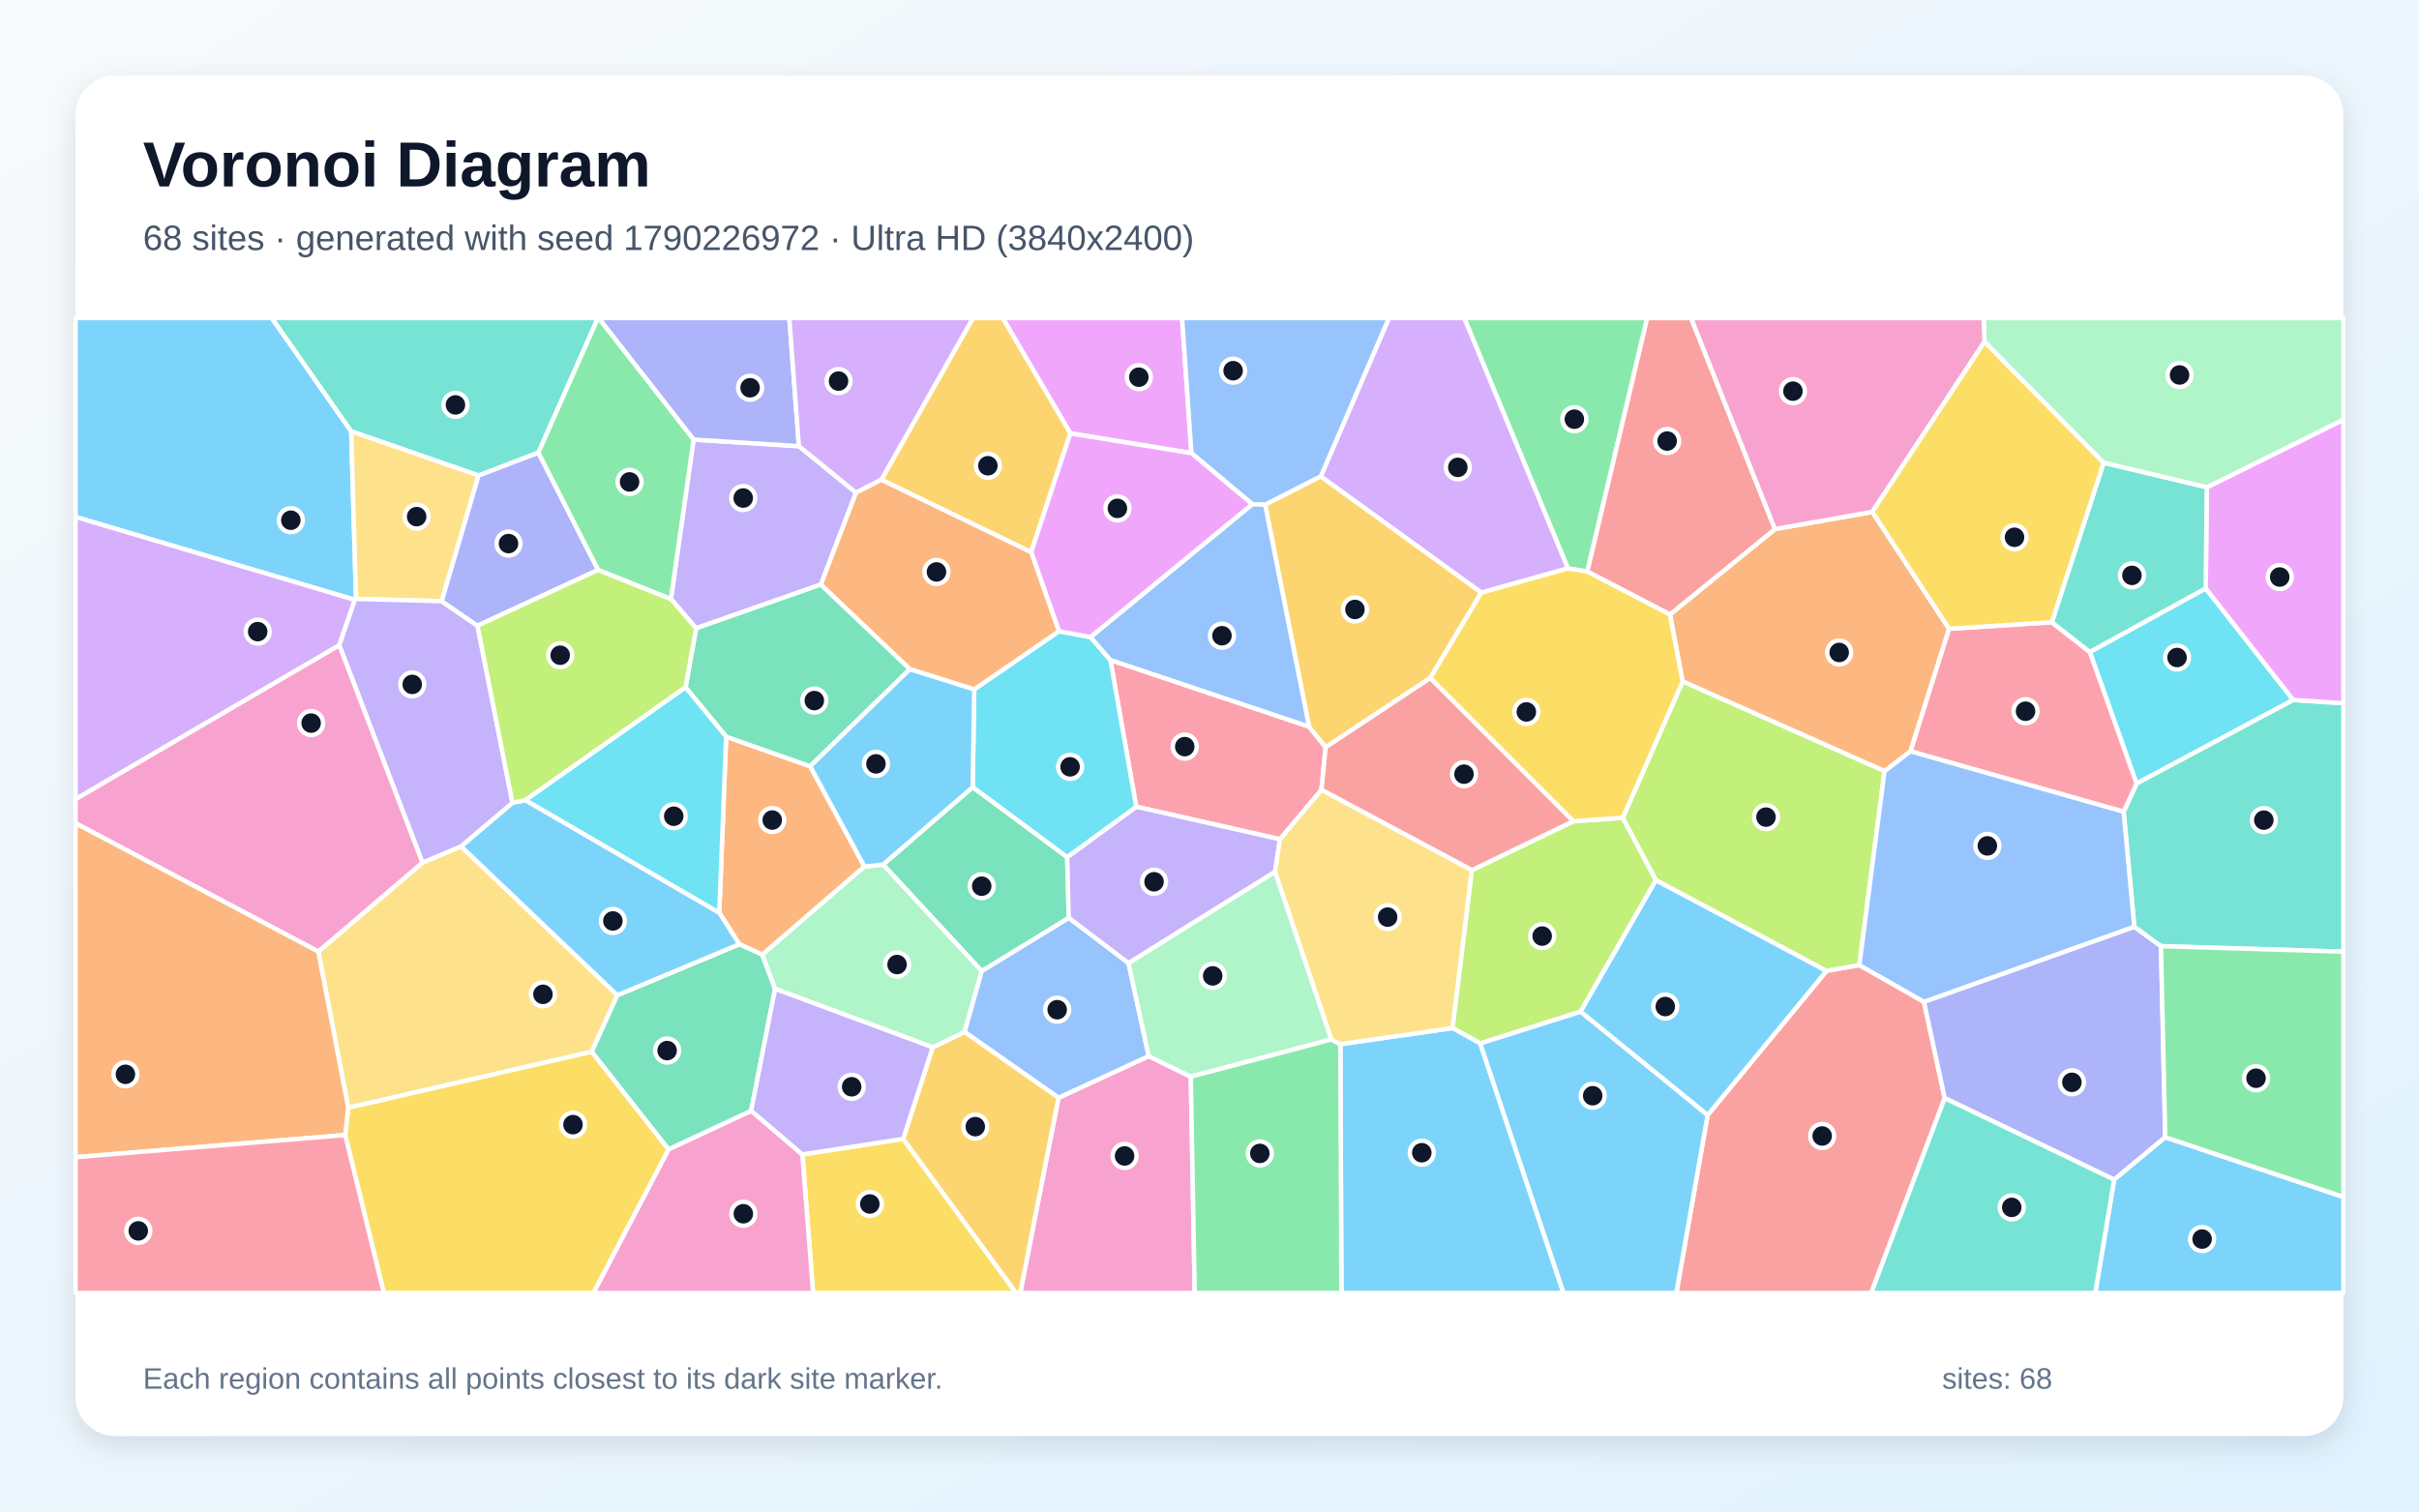
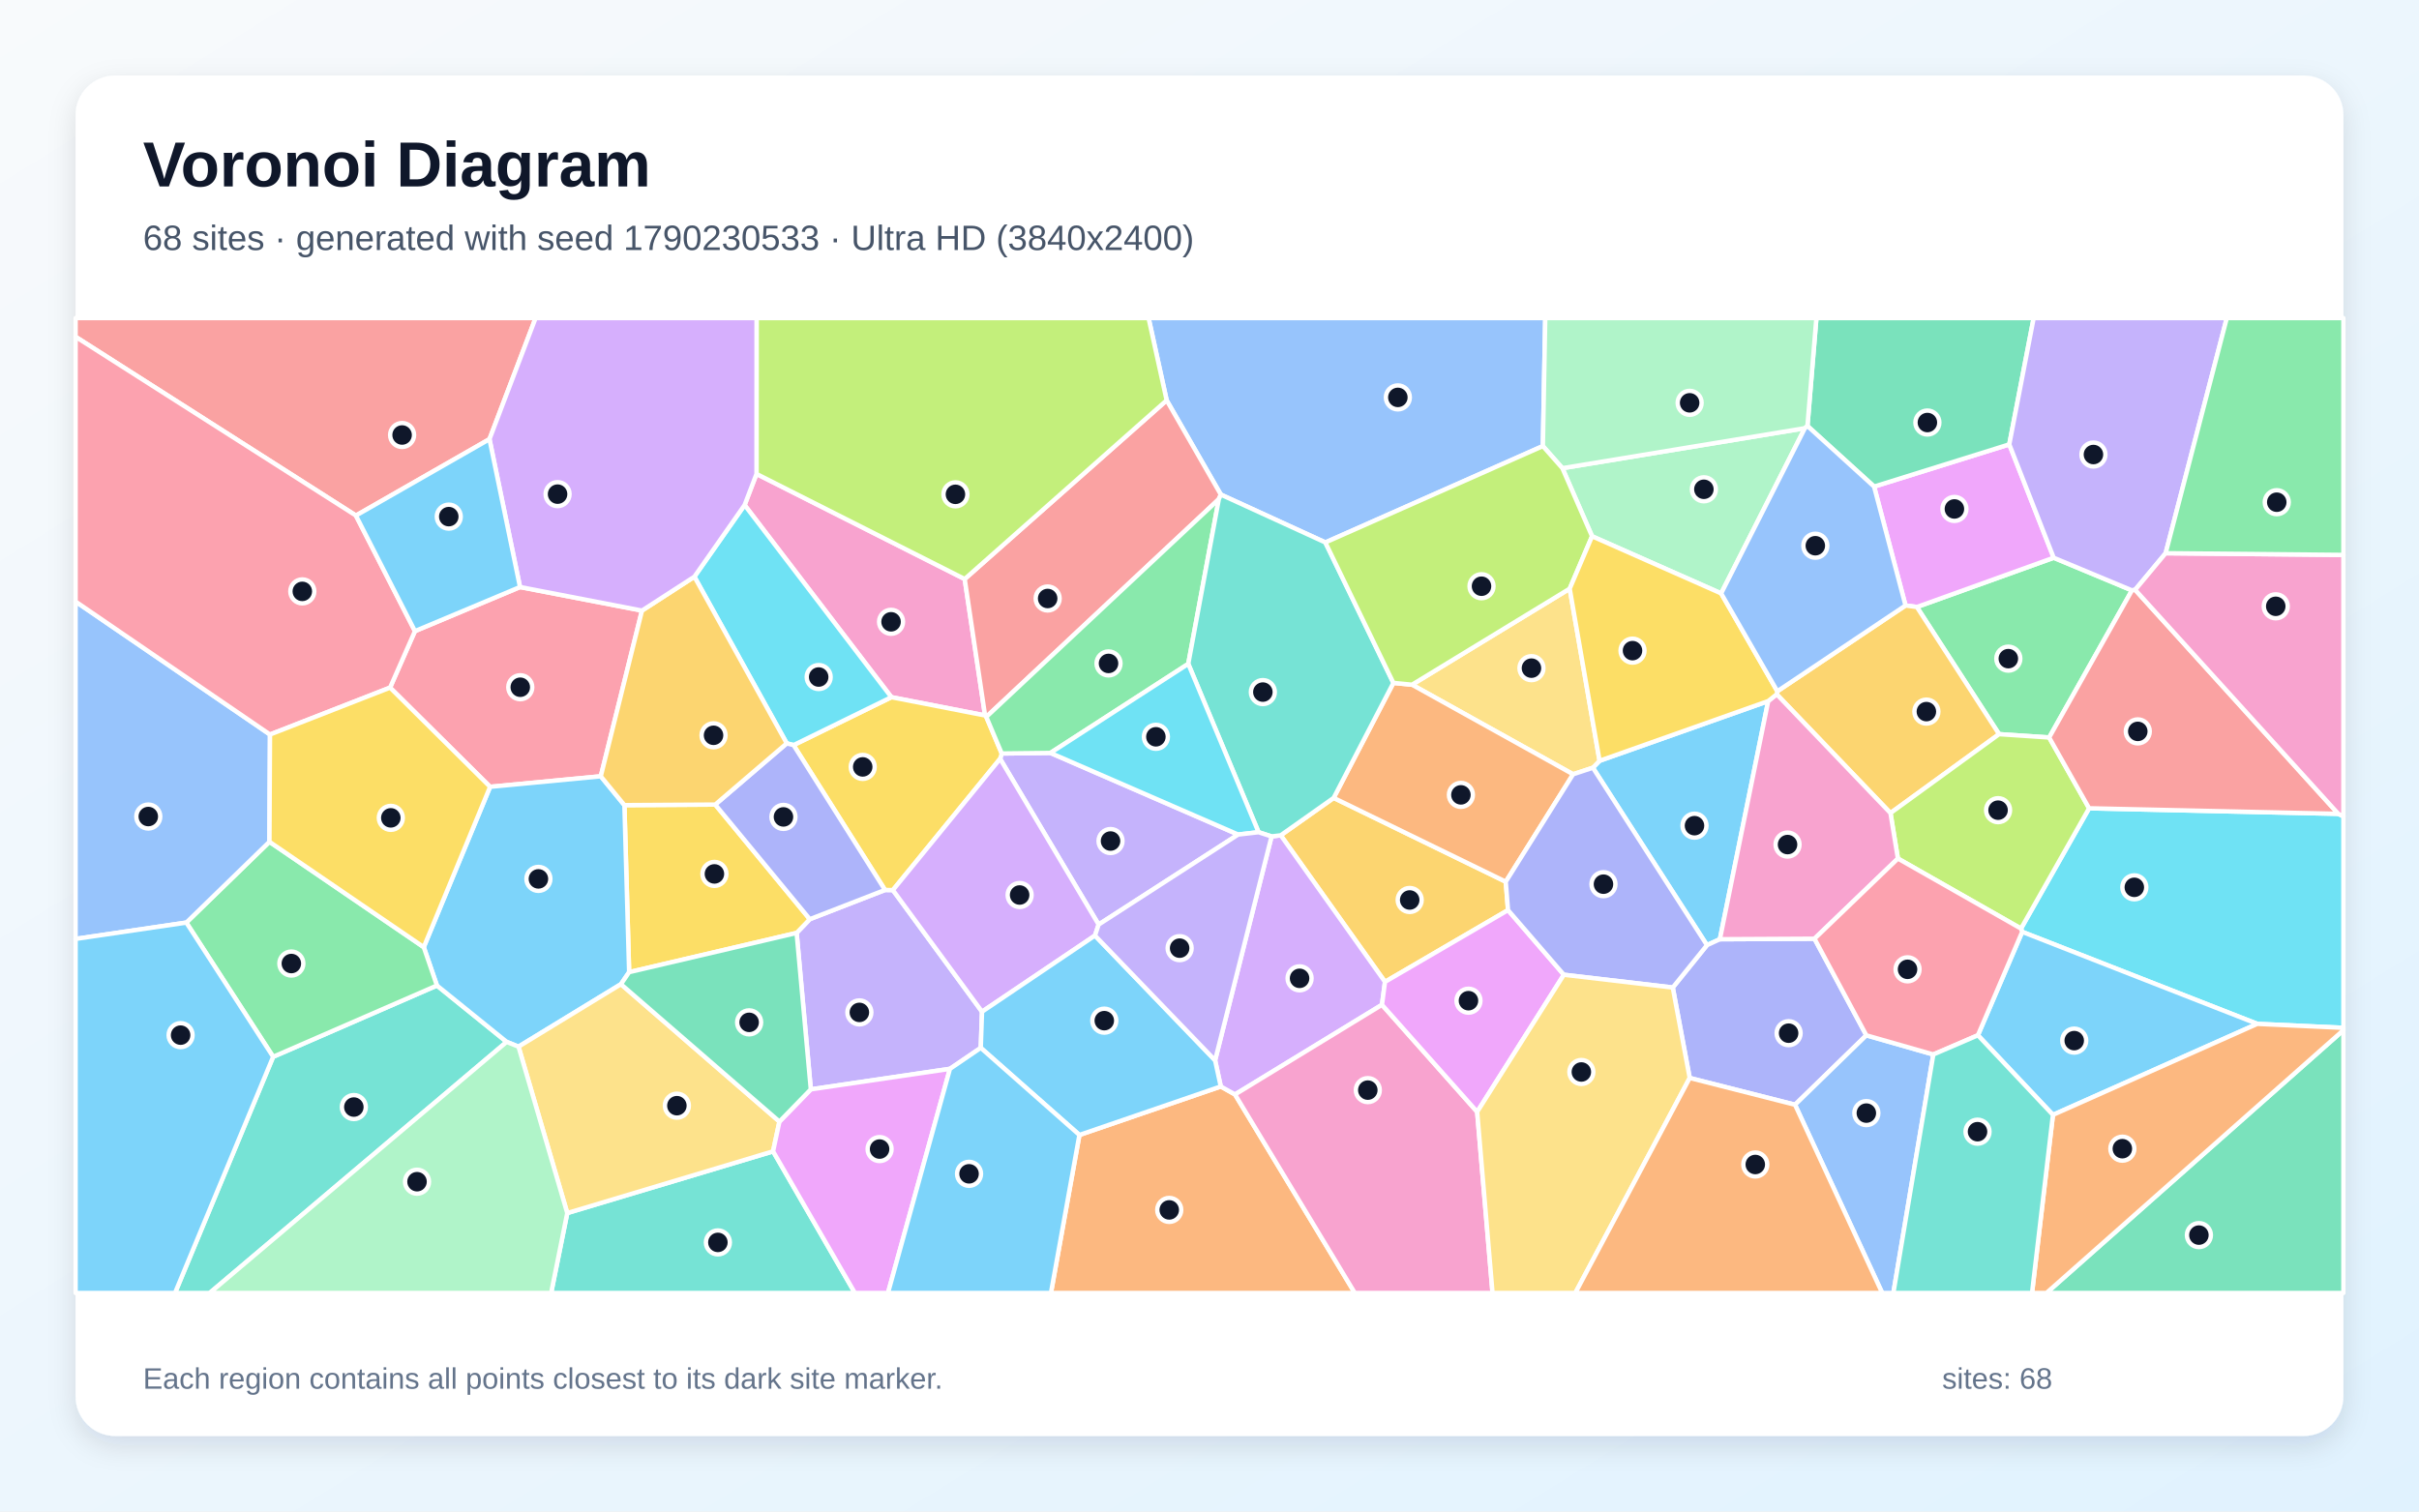
<svg xmlns="http://www.w3.org/2000/svg" width="3840" height="2400" viewBox="0 0 3840 2400" role="img" aria-labelledby="title description">
  <defs>
    <linearGradient id="background" x1="0" y1="0" x2="1" y2="1">
      <stop stop-color="#F8FAFC" />
      <stop offset="1" stop-color="#E0F2FE" />
    </linearGradient>
    <filter id="shadow" x="-5%" y="-5%" width="110%" height="110%">
      <feDropShadow dx="0" dy="15" stdDeviation="22" flood-color="#0F172A" flood-opacity=".12" />
    </filter>
  </defs>
  <rect width="3840" height="2400" fill="url(#background)" />
  <rect x="120" y="120" width="3600" height="2160" rx="63" fill="#FFFFFF" filter="url(#shadow)" />
  <g font-family="Arial, sans-serif">
    <text x="227" y="296" font-size="101" font-weight="700" fill="#0F172A">Voronoi Diagram</text>
-     <text x="227" y="397" font-size="56" fill="#475569">68 sites · generated with seed 1790226972 · Ultra HD (3840x2400)</text>
+     <text x="227" y="397" font-size="56" fill="#475569">68 sites · generated with seed 1790230533 · Ultra HD (3840x2400)</text>
  </g>
  <g stroke="#FFFFFF" stroke-width="7" stroke-linejoin="round">
-     <polygon points="565.2,951.0 563.3,952.5 120.0,820.8 120.0,505.0 431.5,505.0 557.5,684.8" fill="#38BDF8" fill-opacity="0.65" />
-     <polygon points="1065.0,951.0 1101.0,698.0 1268.2,708.4 1358.9,782.3 1303.1,928.1 1105.0,997.6" fill="#A78BFA" fill-opacity="0.65" />
-     <polygon points="1680.3,1743.0 1823.5,1676.9 1890.3,1709.6 1896.6,2053.0 1619.5,2053.0" fill="#F472B6" fill-opacity="0.65" />
-     <polygon points="2972.1,812.8 3094.1,998.4 3032.8,1193.0 2991.6,1224.5 2671.1,1082.0 2650.9,975.7 2817.6,840.1" fill="#FB923C" fill-opacity="0.65" />
-     <polygon points="1273.7,1833.0 1433.7,1808.3 1613.2,2053.0 1290.7,2053.0" fill="#FACC15" fill-opacity="0.65" />
-     <polygon points="2519.8,907.6 2488.9,902.5 2324.4,505.0 2614.8,505.0" fill="#4ADE80" fill-opacity="0.65" />
-     <polygon points="854.7,718.7 759.7,755.1 557.5,684.8 431.5,505.0 949.2,505.0" fill="#2DD4BF" fill-opacity="0.65" />
-     <polygon points="1531.0,1638.5 1558.3,1541.8 1696.6,1457.3 1791.4,1529.1 1823.5,1676.9 1680.3,1743.0" fill="#60A5FA" fill-opacity="0.65" />
-     <polygon points="1891.3,719.5 1699.1,688.1 1591.7,505.0 1876.5,505.0" fill="#E879F9" fill-opacity="0.65" />
-     <polygon points="1544.1,1249.8 1694.1,1360.9 1696.6,1457.3 1558.3,1541.8 1401.8,1372.8" fill="#34D399" fill-opacity="0.65" />
-     <polygon points="2710.7,1770.6 2899.6,1541.5 2951.6,1532.3 3054.2,1590.7 3087.1,1743.6 2970.4,2053.0 2661.1,2053.0" fill="#F87171" fill-opacity="0.65" />
-     <polygon points="3437.2,1805.7 3356.1,1873.1 3087.1,1743.6 3054.2,1590.7 3388.1,1471.4 3430.4,1502.3" fill="#818CF8" fill-opacity="0.65" />
-     <polygon points="1699.1,688.1 1636.9,876.8 1399.0,761.7 1544.5,505.0 1591.7,505.0" fill="#FBBF24" fill-opacity="0.65" />
-     <polygon points="2336.4,1381.7 2497.5,1304.0 2576.1,1298.4 2628.8,1397.5 2509.0,1606.4 2349.8,1656.8 2305.7,1632.3" fill="#A3E635" fill-opacity="0.65" />
-     <polygon points="2488.9,902.5 2351.5,941.0 2096.6,756.5 2204.8,505.0 2324.4,505.0" fill="#C084FC" fill-opacity="0.65" />
-     <polygon points="1762.6,1047.9 2078.0,1153.7 2104.4,1186.5 2097.7,1254.2 2031.8,1332.6 1803.7,1280.9" fill="#FB7185" fill-opacity="0.65" />
-     <polygon points="3501.4,934.2 3640.4,1111.4 3391.6,1244.2 3317.4,1035.2" fill="#22D3EE" fill-opacity="0.65" />
-     <polygon points="2024.1,1384.1 2113.5,1650.4 1890.3,1709.6 1823.5,1676.9 1791.4,1529.1" fill="#86EFAC" fill-opacity="0.65" />
-     <polygon points="505.3,1510.9 670.6,1369.7 731.9,1343.8 980.0,1580.2 939.4,1669.9 552.8,1759.0" fill="#FCD34D" fill-opacity="0.65" />
-     <polygon points="2509.0,1606.4 2628.8,1397.5 2899.6,1541.5 2710.7,1770.6" fill="#38BDF8" fill-opacity="0.65" />
-     <polygon points="2127.7,1658.0 2305.7,1632.3 2349.8,1656.8 2482.0,2053.0 2129.4,2053.0" fill="#38BDF8" fill-opacity="0.65" />
-     <polygon points="1694.1,1360.9 1803.7,1280.9 2031.8,1332.6 2024.1,1384.1 1791.4,1529.1 1696.6,1457.3" fill="#A78BFA" fill-opacity="0.65" />
-     <polygon points="1061.3,1824.8 1192.4,1763.6 1273.7,1833.0 1290.7,2053.0 941.9,2053.0" fill="#F472B6" fill-opacity="0.65" />
-     <polygon points="1152.7,1169.7 1286.1,1216.7 1372.3,1375.9 1210.1,1515.9 1173.6,1499.3 1141.8,1449.2" fill="#FB923C" fill-opacity="0.65" />
-     <polygon points="548.0,1802.2 552.8,1759.0 939.4,1669.9 1061.3,1824.8 941.9,2053.0 609.3,2053.0" fill="#FACC15" fill-opacity="0.65" />
-     <polygon points="1890.3,1709.6 2113.5,1650.4 2127.7,1658.0 2129.4,2053.0 1896.6,2053.0" fill="#4ADE80" fill-opacity="0.65" />
-     <polygon points="3430.4,1502.3 3388.1,1471.4 3371.1,1288.9 3391.6,1244.2 3640.4,1111.4 3720.0,1116.6 3720.0,1511.1" fill="#2DD4BF" fill-opacity="0.65" />
-     <polygon points="2096.6,756.5 2008.3,801.5 1987.9,800.6 1891.3,719.5 1876.5,505.0 2204.8,505.0" fill="#60A5FA" fill-opacity="0.65" />
-     <polygon points="3640.4,1111.4 3501.4,934.2 3503.1,773.8 3720.0,666.3 3720.0,1116.6" fill="#E879F9" fill-opacity="0.65" />
-     <polygon points="1192.4,1763.6 1061.3,1824.8 939.4,1669.9 980.0,1580.2 1173.6,1499.3 1210.1,1515.9 1230.4,1570.1" fill="#34D399" fill-opacity="0.65" />
-     <polygon points="2817.6,840.1 2650.9,975.7 2519.8,907.6 2614.8,505.0 2684.5,505.0" fill="#F87171" fill-opacity="0.65" />
-     <polygon points="1268.2,708.4 1101.0,698.0 950.2,505.0 1253.0,505.0" fill="#818CF8" fill-opacity="0.65" />
-     <polygon points="2270.4,1076.6 2104.4,1186.5 2078.0,1153.7 2008.3,801.5 2096.6,756.5 2351.5,941.0" fill="#FBBF24" fill-opacity="0.65" />
-     <polygon points="2951.6,1532.3 2899.6,1541.5 2628.8,1397.5 2576.1,1298.4 2671.1,1082.0 2991.6,1224.5" fill="#A3E635" fill-opacity="0.65" />
-     <polygon points="538.6,1024.6 120.0,1269.0 120.0,820.8 563.3,952.5" fill="#C084FC" fill-opacity="0.65" />
-     <polygon points="3257.1,988.0 3317.4,1035.2 3391.6,1244.2 3371.1,1288.9 3032.8,1193.0 3094.1,998.4" fill="#FB7185" fill-opacity="0.65" />
-     <polygon points="1546.5,1094.5 1681.0,1002.3 1731.1,1011.5 1762.6,1047.9 1803.7,1280.9 1694.1,1360.9 1544.1,1249.8" fill="#22D3EE" fill-opacity="0.65" />
-     <polygon points="3503.1,773.8 3339.3,734.9 3150.3,542.7 3148.8,505.0 3720.0,505.0 3720.0,666.3" fill="#86EFAC" fill-opacity="0.65" />
-     <polygon points="701.1,954.6 565.2,951.0 557.5,684.8 759.7,755.1" fill="#FCD34D" fill-opacity="0.65" />
-     <polygon points="3356.1,1873.1 3437.2,1805.7 3720.0,1900.5 3720.0,2053.0 3326.1,2053.0" fill="#38BDF8" fill-opacity="0.65" />
-     <polygon points="813.5,1274.6 834.2,1270.5 1141.8,1449.2 1173.6,1499.3 980.0,1580.2 731.9,1343.8" fill="#38BDF8" fill-opacity="0.65" />
-     <polygon points="758.0,993.5 813.5,1274.6 731.9,1343.8 670.6,1369.7 538.6,1024.6 563.3,952.5 565.2,951.0 701.1,954.6" fill="#A78BFA" fill-opacity="0.65" />
-     <polygon points="670.6,1369.7 505.3,1510.9 120.0,1307.2 120.0,1269.0 538.6,1024.6" fill="#F472B6" fill-opacity="0.65" />
-     <polygon points="120.0,1837.4 120.0,1307.2 505.3,1510.9 552.8,1759.0 548.0,1802.2" fill="#FB923C" fill-opacity="0.65" />
-     <polygon points="2576.1,1298.4 2497.5,1304.0 2270.4,1076.6 2351.5,941.0 2488.9,902.5 2519.8,907.6 2650.9,975.7 2671.1,1082.0" fill="#FACC15" fill-opacity="0.65" />
-     <polygon points="3437.2,1805.7 3430.4,1502.3 3720.0,1511.1 3720.0,1900.5" fill="#4ADE80" fill-opacity="0.65" />
-     <polygon points="3339.3,734.9 3503.1,773.8 3501.4,934.2 3317.4,1035.2 3257.1,988.0" fill="#2DD4BF" fill-opacity="0.65" />
-     <polygon points="2078.0,1153.7 1762.6,1047.9 1731.1,1011.5 1987.9,800.6 2008.3,801.5" fill="#60A5FA" fill-opacity="0.65" />
-     <polygon points="1731.1,1011.5 1681.0,1002.3 1636.9,876.8 1699.1,688.1 1891.3,719.5 1987.9,800.6" fill="#E879F9" fill-opacity="0.65" />
-     <polygon points="1444.5,1062.4 1286.1,1216.7 1152.7,1169.7 1088.3,1091.4 1105.0,997.6 1303.1,928.1" fill="#34D399" fill-opacity="0.65" />
-     <polygon points="2497.5,1304.0 2336.4,1381.7 2097.7,1254.2 2104.4,1186.5 2270.4,1076.6" fill="#F87171" fill-opacity="0.65" />
-     <polygon points="949.5,904.9 758.0,993.5 701.1,954.6 759.7,755.1 854.7,718.7" fill="#818CF8" fill-opacity="0.65" />
-     <polygon points="1433.7,1808.3 1480.6,1662.9 1531.0,1638.5 1680.3,1743.0 1619.5,2053.0 1613.2,2053.0" fill="#FBBF24" fill-opacity="0.65" />
-     <polygon points="1088.3,1091.4 834.2,1270.5 813.5,1274.6 758.0,993.5 949.5,904.9 1065.0,951.0 1105.0,997.6" fill="#A3E635" fill-opacity="0.65" />
-     <polygon points="1399.0,761.7 1358.9,782.3 1268.2,708.4 1253.0,505.0 1544.5,505.0" fill="#C084FC" fill-opacity="0.65" />
-     <polygon points="120.0,1837.4 548.0,1802.2 609.3,2053.0 120.0,2053.0" fill="#FB7185" fill-opacity="0.65" />
-     <polygon points="1088.3,1091.4 1152.7,1169.7 1141.8,1449.2 834.2,1270.5" fill="#22D3EE" fill-opacity="0.65" />
-     <polygon points="1230.4,1570.1 1210.1,1515.9 1372.3,1375.9 1401.8,1372.8 1558.3,1541.8 1531.0,1638.5 1480.6,1662.9" fill="#86EFAC" fill-opacity="0.65" />
-     <polygon points="2127.7,1658.0 2113.5,1650.4 2024.1,1384.1 2031.8,1332.6 2097.7,1254.2 2336.4,1381.7 2305.7,1632.3" fill="#FCD34D" fill-opacity="0.65" />
-     <polygon points="2349.8,1656.8 2509.0,1606.4 2710.7,1770.6 2661.1,2053.0 2482.0,2053.0" fill="#38BDF8" fill-opacity="0.65" />
-     <polygon points="1444.5,1062.4 1546.5,1094.5 1544.1,1249.8 1401.8,1372.8 1372.3,1375.9 1286.1,1216.7" fill="#38BDF8" fill-opacity="0.65" />
-     <polygon points="1192.4,1763.6 1230.4,1570.1 1480.6,1662.9 1433.7,1808.3 1273.7,1833.0" fill="#A78BFA" fill-opacity="0.65" />
-     <polygon points="3150.3,542.7 2972.1,812.8 2817.6,840.1 2684.5,505.0 3148.8,505.0" fill="#F472B6" fill-opacity="0.65" />
-     <polygon points="1399.0,761.7 1636.9,876.8 1681.0,1002.3 1546.5,1094.5 1444.5,1062.4 1303.1,928.1 1358.9,782.3" fill="#FB923C" fill-opacity="0.65" />
-     <polygon points="3150.3,542.7 3339.3,734.9 3257.1,988.0 3094.1,998.4 2972.1,812.8" fill="#FACC15" fill-opacity="0.65" />
-     <polygon points="949.5,904.9 854.7,718.7 949.2,505.0 950.2,505.0 1101.0,698.0 1065.0,951.0" fill="#4ADE80" fill-opacity="0.65" />
-     <polygon points="3087.1,1743.6 3356.1,1873.1 3326.1,2053.0 2970.4,2053.0" fill="#2DD4BF" fill-opacity="0.65" />
-     <polygon points="3371.1,1288.9 3388.1,1471.4 3054.2,1590.7 2951.6,1532.3 2991.6,1224.5 3032.8,1193.0" fill="#60A5FA" fill-opacity="0.65" />
+     <polygon points="2806.9,1113.2 2730.2,1491.3 2709.7,1500.7 2528.6,1219.0 2539.2,1208.0" fill="#38BDF8" fill-opacity="0.65" />
+     <polygon points="1508.0,1697.1 1287.1,1729.7 1264.6,1481.3 1285.5,1459.5 1404.9,1413.1 1417.4,1413.3 1558.9,1606.4 1556.9,1663.8" fill="#A78BFA" fill-opacity="0.65" />
+     <polygon points="1415.0,1107.0 1182.0,801.9 1200.9,752.5 1531.4,919.4 1563.7,1136.0" fill="#F472B6" fill-opacity="0.65" />
+     <polygon points="1713.5,1802.1 1937.9,1725.1 1960.5,1737.8 2150.7,2053.0 1668.3,2053.0" fill="#FB923C" fill-opacity="0.65" />
+     <polygon points="998.7,1543.6 991.2,1278.4 1135.4,1277.5 1285.5,1459.5 1264.6,1481.3" fill="#FACC15" fill-opacity="0.65" />
+     <polygon points="3384.3,937.4 3252.9,1171.0 3173.4,1165.7 3042.9,963.8 3260.1,885.6" fill="#4ADE80" fill-opacity="0.65" />
+     <polygon points="433.6,1678.0 693.6,1564.8 804.3,1654.3 332.9,2053.0 277.8,2053.0" fill="#2DD4BF" fill-opacity="0.65" />
+     <polygon points="2449.2,708.3 2103.9,861.3 1938.0,785.3 1852.0,635.6 1823.3,505.0 2453.0,505.0" fill="#60A5FA" fill-opacity="0.65" />
+     <polygon points="3260.1,885.6 3042.9,963.8 3024.9,961.4 2975.0,772.6 3189.6,705.6" fill="#E879F9" fill-opacity="0.65" />
+     <polygon points="3189.6,705.6 2975.0,772.6 2869.2,676.4 2883.4,505.0 3228.3,505.0" fill="#34D399" fill-opacity="0.65" />
+     <polygon points="1934.8,792.6 1565.7,1138.3 1563.7,1136.0 1531.4,919.4 1852.0,635.6 1938.0,785.3" fill="#F87171" fill-opacity="0.65" />
+     <polygon points="2962.7,1643.9 2849.5,1754.1 2682.3,1711.6 2655.4,1568.0 2709.7,1500.7 2730.2,1491.3 2880.4,1490.5" fill="#818CF8" fill-opacity="0.65" />
+     <polygon points="2393.9,1445.1 2198.6,1559.0 2033.1,1326.3 2117.1,1266.9 2390.3,1400.0" fill="#FBBF24" fill-opacity="0.65" />
+     <polygon points="1852.0,635.6 1531.4,919.4 1200.9,752.5 1201.0,505.0 1823.3,505.0" fill="#A3E635" fill-opacity="0.65" />
+     <polygon points="1928.9,1683.6 2018.5,1328.1 2033.1,1326.3 2198.6,1559.0 2193.8,1595.4 1960.5,1737.8 1937.9,1725.1" fill="#C084FC" fill-opacity="0.65" />
+     <polygon points="825.5,932.1 1019.1,969.5 953.7,1232.6 778.0,1249.3 619.2,1091.8 658.7,1002.1" fill="#FB7185" fill-opacity="0.65" />
+     <polygon points="3583.3,1625.7 3210.1,1479.6 3208.2,1474.4 3316.3,1283.4 3711.9,1292.2 3720.0,1296.3 3720.0,1632.0" fill="#22D3EE" fill-opacity="0.65" />
+     <polygon points="2732.2,942.2 2527.3,851.5 2480.2,743.4 2865.1,679.9" fill="#86EFAC" fill-opacity="0.65" />
+     <polygon points="2497.2,1229.4 2241.5,1087.2 2491.8,934.7 2539.2,1208.0 2528.6,1219.0" fill="#FCD34D" fill-opacity="0.65" />
+     <polygon points="3258.9,1770.2 3139.8,1643.8 3210.1,1479.6 3583.3,1625.7" fill="#38BDF8" fill-opacity="0.65" />
+     <polygon points="985.7,1562.7 823.1,1661.9 804.3,1654.3 693.6,1564.8 672.7,1503.9 778.0,1249.3 953.7,1232.6 991.2,1278.4 998.7,1543.6" fill="#38BDF8" fill-opacity="0.65" />
+     <polygon points="1667.5,1195.5 1965.5,1325.1 1744.0,1468.0 1587.6,1204.8 1590.2,1196.4" fill="#A78BFA" fill-opacity="0.65" />
+     <polygon points="1960.5,1737.8 2193.8,1595.4 2344.9,1765.4 2369.3,2053.0 2150.7,2053.0" fill="#F472B6" fill-opacity="0.65" />
+     <polygon points="2390.3,1400.0 2117.1,1266.9 2211.9,1084.3 2241.5,1087.2 2497.2,1229.4" fill="#FB923C" fill-opacity="0.65" />
+     <polygon points="1565.7,1138.3 1590.2,1196.4 1587.6,1204.8 1417.4,1413.3 1404.9,1413.1 1259.7,1183.1 1415.0,1107.0 1563.7,1136.0" fill="#FACC15" fill-opacity="0.65" />
+     <polygon points="672.7,1503.9 693.6,1564.8 433.6,1678.0 295.8,1464.9 427.7,1336.6" fill="#4ADE80" fill-opacity="0.65" />
+     <polygon points="900.5,1926.1 1227.2,1828.1 1357.1,2053.0 874.9,2053.0" fill="#2DD4BF" fill-opacity="0.65" />
+     <polygon points="428.6,1166.3 427.7,1336.6 295.8,1464.9 120.0,1490.8 120.0,955.2" fill="#60A5FA" fill-opacity="0.65" />
+     <polygon points="2344.9,1765.4 2193.8,1595.4 2198.6,1559.0 2393.9,1445.1 2482.5,1547.7" fill="#E879F9" fill-opacity="0.65" />
+     <polygon points="3720.0,1635.7 3720.0,2053.0 3248.6,2053.0" fill="#34D399" fill-opacity="0.65" />
+     <polygon points="777.0,697.3 565.0,818.6 120.0,534.8 120.0,505.0 850.2,505.0" fill="#F87171" fill-opacity="0.65" />
+     <polygon points="2655.4,1568.0 2482.5,1547.7 2393.9,1445.1 2390.3,1400.0 2497.2,1229.4 2528.6,1219.0 2709.7,1500.7" fill="#818CF8" fill-opacity="0.65" />
+     <polygon points="3001.0,1291.0 2820.4,1102.4 2821.4,1097.6 3024.9,961.4 3042.9,963.8 3173.4,1165.7" fill="#FBBF24" fill-opacity="0.65" />
+     <polygon points="3316.3,1283.4 3208.2,1474.4 3012.8,1363.2 3001.0,1291.0 3173.4,1165.7 3252.9,1171.0" fill="#A3E635" fill-opacity="0.65" />
+     <polygon points="1587.6,1204.8 1744.0,1468.0 1738.2,1485.5 1558.9,1606.4 1417.4,1413.3" fill="#C084FC" fill-opacity="0.65" />
+     <polygon points="565.0,818.6 658.7,1002.1 619.2,1091.8 428.6,1166.3 120.0,955.2 120.0,534.8" fill="#FB7185" fill-opacity="0.65" />
+     <polygon points="1248.9,1180.3 1102.3,915.7 1182.0,801.9 1415.0,1107.0 1259.7,1183.1" fill="#22D3EE" fill-opacity="0.65" />
+     <polygon points="2869.2,676.4 2865.1,679.9 2480.2,743.4 2449.2,708.3 2453.0,505.0 2883.4,505.0" fill="#86EFAC" fill-opacity="0.65" />
+     <polygon points="1237.3,1780.9 1227.2,1828.1 900.5,1926.1 823.1,1661.9 985.7,1562.7" fill="#FCD34D" fill-opacity="0.65" />
+     <polygon points="1738.2,1485.5 1928.9,1683.6 1937.9,1725.1 1713.5,1802.1 1556.9,1663.8 1558.9,1606.4" fill="#38BDF8" fill-opacity="0.65" />
+     <polygon points="120.0,1490.8 295.8,1464.9 433.6,1678.0 277.8,2053.0 120.0,2053.0" fill="#38BDF8" fill-opacity="0.65" />
+     <polygon points="3437.8,878.4 3389.4,936.5 3384.3,937.4 3260.1,885.6 3189.6,705.6 3228.3,505.0 3534.9,505.0" fill="#A78BFA" fill-opacity="0.65" />
+     <polygon points="2820.4,1102.4 3001.0,1291.0 3012.8,1363.2 2880.4,1490.5 2730.2,1491.3 2806.9,1113.2" fill="#F472B6" fill-opacity="0.65" />
+     <polygon points="3258.9,1770.2 3583.3,1625.7 3720.0,1632.0 3720.0,1635.7 3248.6,2053.0 3225.7,2053.0" fill="#FB923C" fill-opacity="0.65" />
+     <polygon points="672.7,1503.9 427.7,1336.6 428.6,1166.3 619.2,1091.8 778.0,1249.3" fill="#FACC15" fill-opacity="0.65" />
+     <polygon points="1886.3,1054.1 1667.5,1195.5 1590.2,1196.4 1565.7,1138.3 1934.8,792.6" fill="#4ADE80" fill-opacity="0.65" />
+     <polygon points="2211.9,1084.3 2117.1,1266.9 2033.1,1326.3 2018.5,1328.1 1997.9,1321.4 1886.3,1054.1 1934.8,792.6 1938.0,785.3 2103.9,861.3" fill="#2DD4BF" fill-opacity="0.65" />
+     <polygon points="2849.5,1754.1 2962.7,1643.9 3069.0,1674.3 3005.6,2053.0 2987.9,2053.0" fill="#60A5FA" fill-opacity="0.65" />
+     <polygon points="1227.2,1828.1 1237.3,1780.9 1287.1,1729.7 1508.0,1697.1 1409.6,2053.0 1357.1,2053.0" fill="#E879F9" fill-opacity="0.65" />
+     <polygon points="1237.3,1780.9 985.7,1562.7 998.7,1543.6 1264.6,1481.3 1287.1,1729.7" fill="#34D399" fill-opacity="0.65" />
+     <polygon points="3711.9,1292.2 3316.3,1283.4 3252.9,1171.0 3384.3,937.4 3389.4,936.5" fill="#F87171" fill-opacity="0.65" />
+     <polygon points="1135.4,1277.5 1248.9,1180.3 1259.7,1183.1 1404.9,1413.1 1285.5,1459.5" fill="#818CF8" fill-opacity="0.65" />
+     <polygon points="953.7,1232.6 1019.1,969.5 1102.3,915.7 1248.9,1180.3 1135.4,1277.5 991.2,1278.4" fill="#FBBF24" fill-opacity="0.65" />
+     <polygon points="2491.8,934.7 2241.5,1087.2 2211.9,1084.3 2103.9,861.3 2449.2,708.3 2480.2,743.4 2527.3,851.5" fill="#A3E635" fill-opacity="0.65" />
+     <polygon points="1200.9,752.5 1182.0,801.9 1102.3,915.7 1019.1,969.5 825.5,932.1 777.0,697.3 850.2,505.0 1201.0,505.0" fill="#C084FC" fill-opacity="0.65" />
+     <polygon points="3139.8,1643.8 3069.0,1674.3 2962.7,1643.9 2880.4,1490.5 3012.8,1363.2 3208.2,1474.4 3210.1,1479.6" fill="#FB7185" fill-opacity="0.65" />
+     <polygon points="1997.9,1321.4 1965.5,1325.1 1667.5,1195.5 1886.3,1054.1" fill="#22D3EE" fill-opacity="0.65" />
+     <polygon points="804.3,1654.3 823.1,1661.9 900.5,1926.1 874.9,2053.0 332.9,2053.0" fill="#86EFAC" fill-opacity="0.65" />
+     <polygon points="2344.9,1765.4 2482.5,1547.7 2655.4,1568.0 2682.3,1711.6 2500.7,2053.0 2369.3,2053.0" fill="#FCD34D" fill-opacity="0.65" />
+     <polygon points="1508.0,1697.1 1556.9,1663.8 1713.5,1802.1 1668.3,2053.0 1409.6,2053.0" fill="#38BDF8" fill-opacity="0.65" />
+     <polygon points="565.0,818.6 777.0,697.3 825.5,932.1 658.7,1002.1" fill="#38BDF8" fill-opacity="0.65" />
+     <polygon points="1738.2,1485.5 1744.0,1468.0 1965.5,1325.1 1997.9,1321.4 2018.5,1328.1 1928.9,1683.6" fill="#A78BFA" fill-opacity="0.65" />
+     <polygon points="3711.9,1292.2 3389.4,936.5 3437.8,878.4 3720.0,881.1 3720.0,1296.3" fill="#F472B6" fill-opacity="0.65" />
+     <polygon points="2682.3,1711.6 2849.5,1754.1 2987.9,2053.0 2500.7,2053.0" fill="#FB923C" fill-opacity="0.65" />
+     <polygon points="2491.8,934.7 2527.3,851.5 2732.2,942.2 2821.4,1097.6 2820.4,1102.4 2806.9,1113.2 2539.2,1208.0" fill="#FACC15" fill-opacity="0.65" />
+     <polygon points="3437.8,878.4 3534.9,505.0 3720.0,505.0 3720.0,881.1" fill="#4ADE80" fill-opacity="0.65" />
+     <polygon points="3069.0,1674.3 3139.8,1643.8 3258.9,1770.2 3225.7,2053.0 3005.6,2053.0" fill="#2DD4BF" fill-opacity="0.65" />
+     <polygon points="2732.2,942.2 2865.1,679.9 2869.2,676.4 2975.0,772.6 3024.9,961.4 2821.4,1097.6" fill="#60A5FA" fill-opacity="0.65" />
  </g>
  <g>
-     <circle cx="461.7" cy="826.0" r="19" fill="#0F172A" stroke="#FFFFFF" stroke-width="7" />
-     <circle cx="1179.8" cy="790.8" r="19" fill="#0F172A" stroke="#FFFFFF" stroke-width="7" />
-     <circle cx="1785.2" cy="1835.4" r="19" fill="#0F172A" stroke="#FFFFFF" stroke-width="7" />
-     <circle cx="2919.6" cy="1036.0" r="19" fill="#0F172A" stroke="#FFFFFF" stroke-width="7" />
-     <circle cx="1380.8" cy="1911.7" r="19" fill="#0F172A" stroke="#FFFFFF" stroke-width="7" />
-     <circle cx="2499.2" cy="665.6" r="19" fill="#0F172A" stroke="#FFFFFF" stroke-width="7" />
-     <circle cx="723.0" cy="642.9" r="19" fill="#0F172A" stroke="#FFFFFF" stroke-width="7" />
-     <circle cx="1678.2" cy="1603.2" r="19" fill="#0F172A" stroke="#FFFFFF" stroke-width="7" />
-     <circle cx="1807.8" cy="598.9" r="19" fill="#0F172A" stroke="#FFFFFF" stroke-width="7" />
-     <circle cx="1558.4" cy="1407.1" r="19" fill="#0F172A" stroke="#FFFFFF" stroke-width="7" />
-     <circle cx="2892.6" cy="1803.7" r="19" fill="#0F172A" stroke="#FFFFFF" stroke-width="7" />
-     <circle cx="3289.0" cy="1718.5" r="19" fill="#0F172A" stroke="#FFFFFF" stroke-width="7" />
-     <circle cx="1568.2" cy="739.5" r="19" fill="#0F172A" stroke="#FFFFFF" stroke-width="7" />
-     <circle cx="2448.1" cy="1486.3" r="19" fill="#0F172A" stroke="#FFFFFF" stroke-width="7" />
-     <circle cx="2314.2" cy="742.1" r="19" fill="#0F172A" stroke="#FFFFFF" stroke-width="7" />
-     <circle cx="1880.7" cy="1185.5" r="19" fill="#0F172A" stroke="#FFFFFF" stroke-width="7" />
-     <circle cx="3455.9" cy="1044.0" r="19" fill="#0F172A" stroke="#FFFFFF" stroke-width="7" />
-     <circle cx="1925.1" cy="1549.5" r="19" fill="#0F172A" stroke="#FFFFFF" stroke-width="7" />
-     <circle cx="861.9" cy="1578.8" r="19" fill="#0F172A" stroke="#FFFFFF" stroke-width="7" />
-     <circle cx="2643.5" cy="1598.2" r="19" fill="#0F172A" stroke="#FFFFFF" stroke-width="7" />
-     <circle cx="2257.0" cy="1830.3" r="19" fill="#0F172A" stroke="#FFFFFF" stroke-width="7" />
-     <circle cx="1832.0" cy="1400.1" r="19" fill="#0F172A" stroke="#FFFFFF" stroke-width="7" />
-     <circle cx="1180.0" cy="1927.2" r="19" fill="#0F172A" stroke="#FFFFFF" stroke-width="7" />
-     <circle cx="1225.9" cy="1302.1" r="19" fill="#0F172A" stroke="#FFFFFF" stroke-width="7" />
-     <circle cx="909.6" cy="1785.7" r="19" fill="#0F172A" stroke="#FFFFFF" stroke-width="7" />
-     <circle cx="1999.9" cy="1831.4" r="19" fill="#0F172A" stroke="#FFFFFF" stroke-width="7" />
-     <circle cx="3593.7" cy="1302.2" r="19" fill="#0F172A" stroke="#FFFFFF" stroke-width="7" />
-     <circle cx="1957.5" cy="588.6" r="19" fill="#0F172A" stroke="#FFFFFF" stroke-width="7" />
-     <circle cx="3618.9" cy="916.2" r="19" fill="#0F172A" stroke="#FFFFFF" stroke-width="7" />
-     <circle cx="1059.0" cy="1668.1" r="19" fill="#0F172A" stroke="#FFFFFF" stroke-width="7" />
-     <circle cx="2646.5" cy="700.3" r="19" fill="#0F172A" stroke="#FFFFFF" stroke-width="7" />
-     <circle cx="1190.7" cy="615.7" r="19" fill="#0F172A" stroke="#FFFFFF" stroke-width="7" />
-     <circle cx="2150.9" cy="967.7" r="19" fill="#0F172A" stroke="#FFFFFF" stroke-width="7" />
-     <circle cx="2803.4" cy="1297.4" r="19" fill="#0F172A" stroke="#FFFFFF" stroke-width="7" />
-     <circle cx="409.1" cy="1002.9" r="19" fill="#0F172A" stroke="#FFFFFF" stroke-width="7" />
-     <circle cx="3215.4" cy="1129.3" r="19" fill="#0F172A" stroke="#FFFFFF" stroke-width="7" />
-     <circle cx="1698.7" cy="1217.6" r="19" fill="#0F172A" stroke="#FFFFFF" stroke-width="7" />
-     <circle cx="3459.9" cy="595.4" r="19" fill="#0F172A" stroke="#FFFFFF" stroke-width="7" />
-     <circle cx="661.4" cy="820.3" r="19" fill="#0F172A" stroke="#FFFFFF" stroke-width="7" />
-     <circle cx="3495.7" cy="1967.4" r="19" fill="#0F172A" stroke="#FFFFFF" stroke-width="7" />
-     <circle cx="972.9" cy="1462.3" r="19" fill="#0F172A" stroke="#FFFFFF" stroke-width="7" />
-     <circle cx="654.4" cy="1086.7" r="19" fill="#0F172A" stroke="#FFFFFF" stroke-width="7" />
-     <circle cx="493.9" cy="1148.1" r="19" fill="#0F172A" stroke="#FFFFFF" stroke-width="7" />
-     <circle cx="199.1" cy="1705.8" r="19" fill="#0F172A" stroke="#FFFFFF" stroke-width="7" />
-     <circle cx="2423.0" cy="1130.4" r="19" fill="#0F172A" stroke="#FFFFFF" stroke-width="7" />
-     <circle cx="3581.3" cy="1712.0" r="19" fill="#0F172A" stroke="#FFFFFF" stroke-width="7" />
-     <circle cx="3384.3" cy="913.6" r="19" fill="#0F172A" stroke="#FFFFFF" stroke-width="7" />
-     <circle cx="1939.8" cy="1009.4" r="19" fill="#0F172A" stroke="#FFFFFF" stroke-width="7" />
-     <circle cx="1773.8" cy="807.2" r="19" fill="#0F172A" stroke="#FFFFFF" stroke-width="7" />
-     <circle cx="1292.7" cy="1112.4" r="19" fill="#0F172A" stroke="#FFFFFF" stroke-width="7" />
-     <circle cx="2324.0" cy="1229.2" r="19" fill="#0F172A" stroke="#FFFFFF" stroke-width="7" />
-     <circle cx="807.2" cy="863.1" r="19" fill="#0F172A" stroke="#FFFFFF" stroke-width="7" />
-     <circle cx="1548.2" cy="1788.9" r="19" fill="#0F172A" stroke="#FFFFFF" stroke-width="7" />
-     <circle cx="889.3" cy="1040.4" r="19" fill="#0F172A" stroke="#FFFFFF" stroke-width="7" />
-     <circle cx="1331.1" cy="605.1" r="19" fill="#0F172A" stroke="#FFFFFF" stroke-width="7" />
-     <circle cx="219.5" cy="1954.4" r="19" fill="#0F172A" stroke="#FFFFFF" stroke-width="7" />
-     <circle cx="1069.5" cy="1296.0" r="19" fill="#0F172A" stroke="#FFFFFF" stroke-width="7" />
-     <circle cx="1424.0" cy="1531.5" r="19" fill="#0F172A" stroke="#FFFFFF" stroke-width="7" />
-     <circle cx="2202.8" cy="1456.2" r="19" fill="#0F172A" stroke="#FFFFFF" stroke-width="7" />
-     <circle cx="2528.3" cy="1739.8" r="19" fill="#0F172A" stroke="#FFFFFF" stroke-width="7" />
-     <circle cx="1390.5" cy="1212.9" r="19" fill="#0F172A" stroke="#FFFFFF" stroke-width="7" />
-     <circle cx="1352.0" cy="1725.6" r="19" fill="#0F172A" stroke="#FFFFFF" stroke-width="7" />
-     <circle cx="2846.2" cy="621.1" r="19" fill="#0F172A" stroke="#FFFFFF" stroke-width="7" />
-     <circle cx="1486.6" cy="908.1" r="19" fill="#0F172A" stroke="#FFFFFF" stroke-width="7" />
-     <circle cx="3197.9" cy="853.1" r="19" fill="#0F172A" stroke="#FFFFFF" stroke-width="7" />
-     <circle cx="999.4" cy="765.2" r="19" fill="#0F172A" stroke="#FFFFFF" stroke-width="7" />
-     <circle cx="3193.5" cy="1917.1" r="19" fill="#0F172A" stroke="#FFFFFF" stroke-width="7" />
-     <circle cx="3154.8" cy="1343.1" r="19" fill="#0F172A" stroke="#FFFFFF" stroke-width="7" />
+     <circle cx="2689.9" cy="1311.0" r="19" fill="#0F172A" stroke="#FFFFFF" stroke-width="7" />
+     <circle cx="1364.2" cy="1607.5" r="19" fill="#0F172A" stroke="#FFFFFF" stroke-width="7" />
+     <circle cx="1414.5" cy="987.3" r="19" fill="#0F172A" stroke="#FFFFFF" stroke-width="7" />
+     <circle cx="1856.1" cy="1921.1" r="19" fill="#0F172A" stroke="#FFFFFF" stroke-width="7" />
+     <circle cx="1134.1" cy="1387.6" r="19" fill="#0F172A" stroke="#FFFFFF" stroke-width="7" />
+     <circle cx="3188.1" cy="1045.8" r="19" fill="#0F172A" stroke="#FFFFFF" stroke-width="7" />
+     <circle cx="561.7" cy="1757.8" r="19" fill="#0F172A" stroke="#FFFFFF" stroke-width="7" />
+     <circle cx="2219.0" cy="631.0" r="19" fill="#0F172A" stroke="#FFFFFF" stroke-width="7" />
+     <circle cx="3102.5" cy="808.1" r="19" fill="#0F172A" stroke="#FFFFFF" stroke-width="7" />
+     <circle cx="3059.6" cy="670.9" r="19" fill="#0F172A" stroke="#FFFFFF" stroke-width="7" />
+     <circle cx="1663.1" cy="950.3" r="19" fill="#0F172A" stroke="#FFFFFF" stroke-width="7" />
+     <circle cx="2839.3" cy="1640.5" r="19" fill="#0F172A" stroke="#FFFFFF" stroke-width="7" />
+     <circle cx="2237.8" cy="1429.0" r="19" fill="#0F172A" stroke="#FFFFFF" stroke-width="7" />
+     <circle cx="1516.7" cy="784.9" r="19" fill="#0F172A" stroke="#FFFFFF" stroke-width="7" />
+     <circle cx="2063.0" cy="1553.4" r="19" fill="#0F172A" stroke="#FFFFFF" stroke-width="7" />
+     <circle cx="825.9" cy="1091.2" r="19" fill="#0F172A" stroke="#FFFFFF" stroke-width="7" />
+     <circle cx="3388.1" cy="1408.9" r="19" fill="#0F172A" stroke="#FFFFFF" stroke-width="7" />
+     <circle cx="2704.8" cy="776.9" r="19" fill="#0F172A" stroke="#FFFFFF" stroke-width="7" />
+     <circle cx="2431.1" cy="1060.9" r="19" fill="#0F172A" stroke="#FFFFFF" stroke-width="7" />
+     <circle cx="3292.7" cy="1652.3" r="19" fill="#0F172A" stroke="#FFFFFF" stroke-width="7" />
+     <circle cx="854.7" cy="1395.5" r="19" fill="#0F172A" stroke="#FFFFFF" stroke-width="7" />
+     <circle cx="1762.9" cy="1335.4" r="19" fill="#0F172A" stroke="#FFFFFF" stroke-width="7" />
+     <circle cx="2171.3" cy="1730.9" r="19" fill="#0F172A" stroke="#FFFFFF" stroke-width="7" />
+     <circle cx="2319.1" cy="1262.1" r="19" fill="#0F172A" stroke="#FFFFFF" stroke-width="7" />
+     <circle cx="1369.5" cy="1217.7" r="19" fill="#0F172A" stroke="#FFFFFF" stroke-width="7" />
+     <circle cx="462.5" cy="1529.9" r="19" fill="#0F172A" stroke="#FFFFFF" stroke-width="7" />
+     <circle cx="1139.6" cy="1972.7" r="19" fill="#0F172A" stroke="#FFFFFF" stroke-width="7" />
+     <circle cx="235.4" cy="1296.5" r="19" fill="#0F172A" stroke="#FFFFFF" stroke-width="7" />
+     <circle cx="2331.1" cy="1588.9" r="19" fill="#0F172A" stroke="#FFFFFF" stroke-width="7" />
+     <circle cx="3490.6" cy="1961.1" r="19" fill="#0F172A" stroke="#FFFFFF" stroke-width="7" />
+     <circle cx="638.3" cy="690.7" r="19" fill="#0F172A" stroke="#FFFFFF" stroke-width="7" />
+     <circle cx="2545.4" cy="1403.9" r="19" fill="#0F172A" stroke="#FFFFFF" stroke-width="7" />
+     <circle cx="3058.0" cy="1129.9" r="19" fill="#0F172A" stroke="#FFFFFF" stroke-width="7" />
+     <circle cx="3171.8" cy="1286.4" r="19" fill="#0F172A" stroke="#FFFFFF" stroke-width="7" />
+     <circle cx="1618.6" cy="1421.1" r="19" fill="#0F172A" stroke="#FFFFFF" stroke-width="7" />
+     <circle cx="479.9" cy="939.0" r="19" fill="#0F172A" stroke="#FFFFFF" stroke-width="7" />
+     <circle cx="1299.6" cy="1075.0" r="19" fill="#0F172A" stroke="#FFFFFF" stroke-width="7" />
+     <circle cx="2682.2" cy="639.6" r="19" fill="#0F172A" stroke="#FFFFFF" stroke-width="7" />
+     <circle cx="1074.5" cy="1755.6" r="19" fill="#0F172A" stroke="#FFFFFF" stroke-width="7" />
+     <circle cx="1753.0" cy="1620.6" r="19" fill="#0F172A" stroke="#FFFFFF" stroke-width="7" />
+     <circle cx="286.7" cy="1643.6" r="19" fill="#0F172A" stroke="#FFFFFF" stroke-width="7" />
+     <circle cx="3323.2" cy="721.7" r="19" fill="#0F172A" stroke="#FFFFFF" stroke-width="7" />
+     <circle cx="2837.6" cy="1341.0" r="19" fill="#0F172A" stroke="#FFFFFF" stroke-width="7" />
+     <circle cx="3369.1" cy="1823.9" r="19" fill="#0F172A" stroke="#FFFFFF" stroke-width="7" />
+     <circle cx="620.4" cy="1298.6" r="19" fill="#0F172A" stroke="#FFFFFF" stroke-width="7" />
+     <circle cx="1759.7" cy="1053.4" r="19" fill="#0F172A" stroke="#FFFFFF" stroke-width="7" />
+     <circle cx="2004.7" cy="1098.9" r="19" fill="#0F172A" stroke="#FFFFFF" stroke-width="7" />
+     <circle cx="2962.7" cy="1767.4" r="19" fill="#0F172A" stroke="#FFFFFF" stroke-width="7" />
+     <circle cx="1396.3" cy="1824.5" r="19" fill="#0F172A" stroke="#FFFFFF" stroke-width="7" />
+     <circle cx="1189.2" cy="1623.3" r="19" fill="#0F172A" stroke="#FFFFFF" stroke-width="7" />
+     <circle cx="3393.6" cy="1161.3" r="19" fill="#0F172A" stroke="#FFFFFF" stroke-width="7" />
+     <circle cx="1243.7" cy="1297.1" r="19" fill="#0F172A" stroke="#FFFFFF" stroke-width="7" />
+     <circle cx="1132.7" cy="1167.5" r="19" fill="#0F172A" stroke="#FFFFFF" stroke-width="7" />
+     <circle cx="2351.8" cy="930.8" r="19" fill="#0F172A" stroke="#FFFFFF" stroke-width="7" />
+     <circle cx="885.1" cy="784.6" r="19" fill="#0F172A" stroke="#FFFFFF" stroke-width="7" />
+     <circle cx="3028.1" cy="1539.1" r="19" fill="#0F172A" stroke="#FFFFFF" stroke-width="7" />
+     <circle cx="1834.9" cy="1169.9" r="19" fill="#0F172A" stroke="#FFFFFF" stroke-width="7" />
+     <circle cx="662.0" cy="1876.3" r="19" fill="#0F172A" stroke="#FFFFFF" stroke-width="7" />
+     <circle cx="2510.3" cy="1702.1" r="19" fill="#0F172A" stroke="#FFFFFF" stroke-width="7" />
+     <circle cx="1538.3" cy="1863.8" r="19" fill="#0F172A" stroke="#FFFFFF" stroke-width="7" />
+     <circle cx="712.4" cy="820.3" r="19" fill="#0F172A" stroke="#FFFFFF" stroke-width="7" />
+     <circle cx="1872.6" cy="1505.5" r="19" fill="#0F172A" stroke="#FFFFFF" stroke-width="7" />
+     <circle cx="3612.6" cy="962.7" r="19" fill="#0F172A" stroke="#FFFFFF" stroke-width="7" />
+     <circle cx="2786.4" cy="1849.0" r="19" fill="#0F172A" stroke="#FFFFFF" stroke-width="7" />
+     <circle cx="2591.5" cy="1033.1" r="19" fill="#0F172A" stroke="#FFFFFF" stroke-width="7" />
+     <circle cx="3614.2" cy="797.4" r="19" fill="#0F172A" stroke="#FFFFFF" stroke-width="7" />
+     <circle cx="3139.2" cy="1796.9" r="19" fill="#0F172A" stroke="#FFFFFF" stroke-width="7" />
+     <circle cx="2881.7" cy="866.5" r="19" fill="#0F172A" stroke="#FFFFFF" stroke-width="7" />
  </g>
  <g font-family="Arial, sans-serif" font-size="47" fill="#64748B">
    <text x="227" y="2205">Each region contains all points closest to its dark site marker.</text>
    <text x="3083" y="2205">sites: 68</text>
  </g>
</svg>
